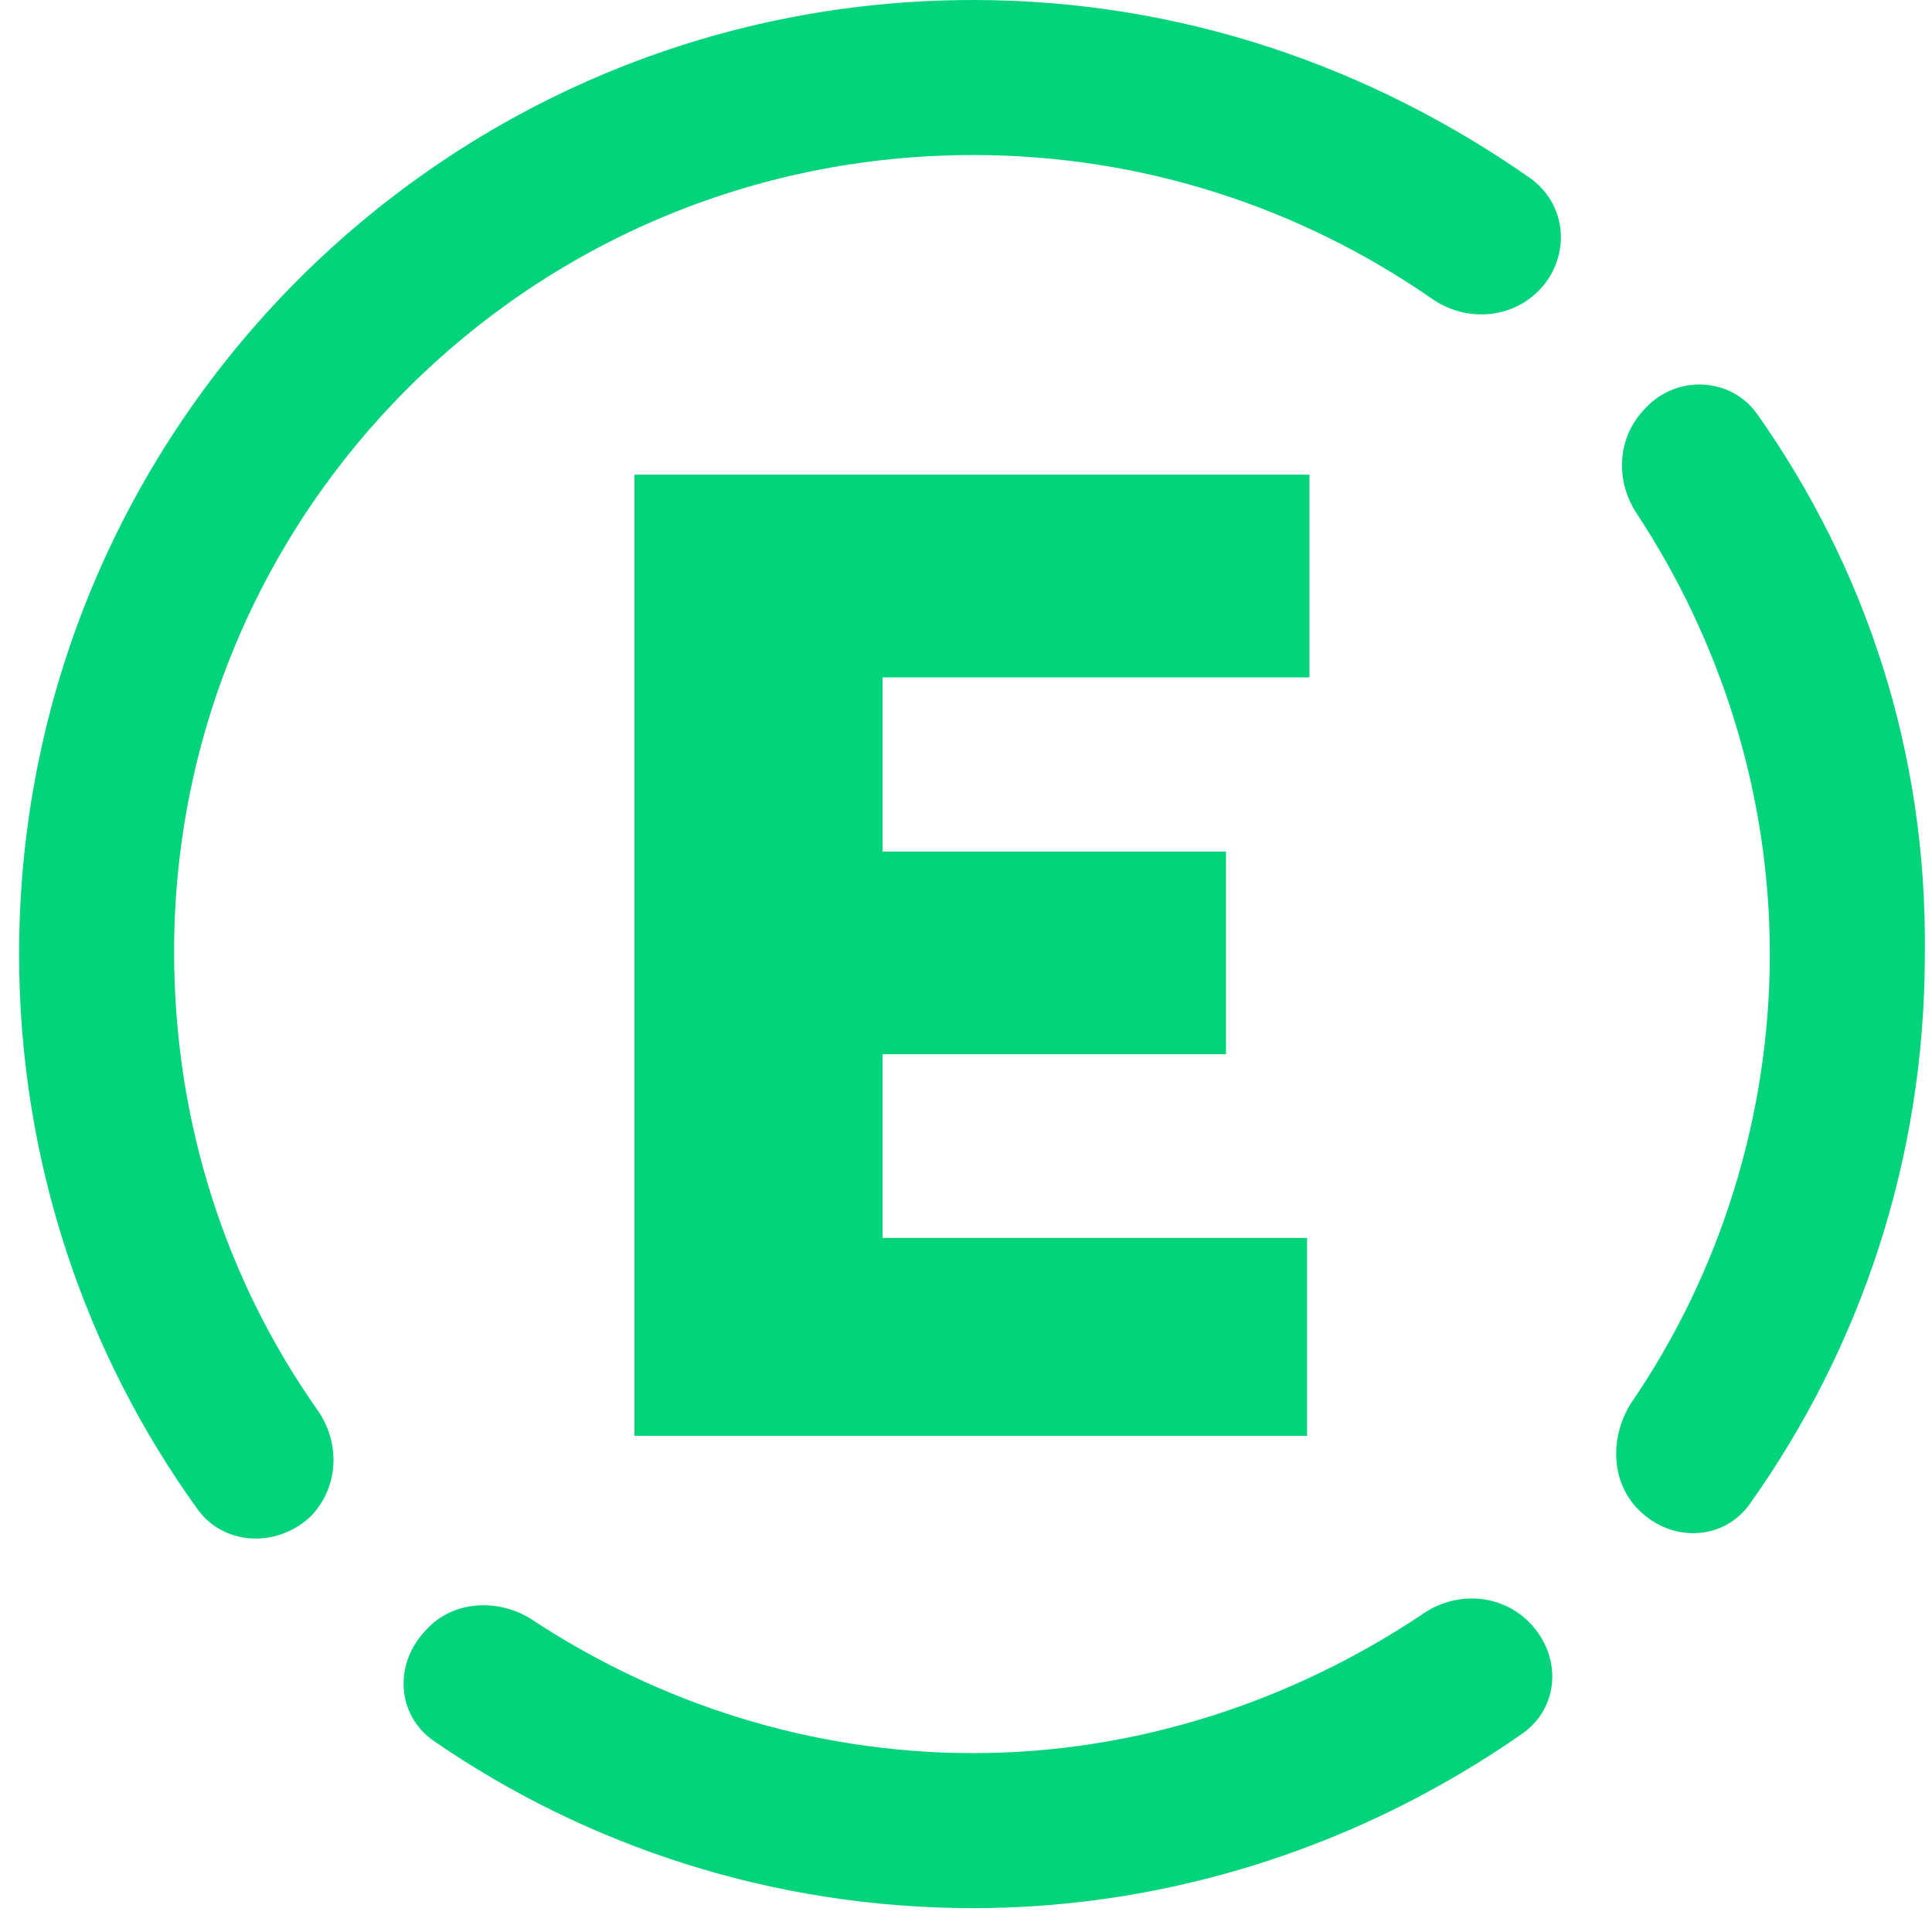
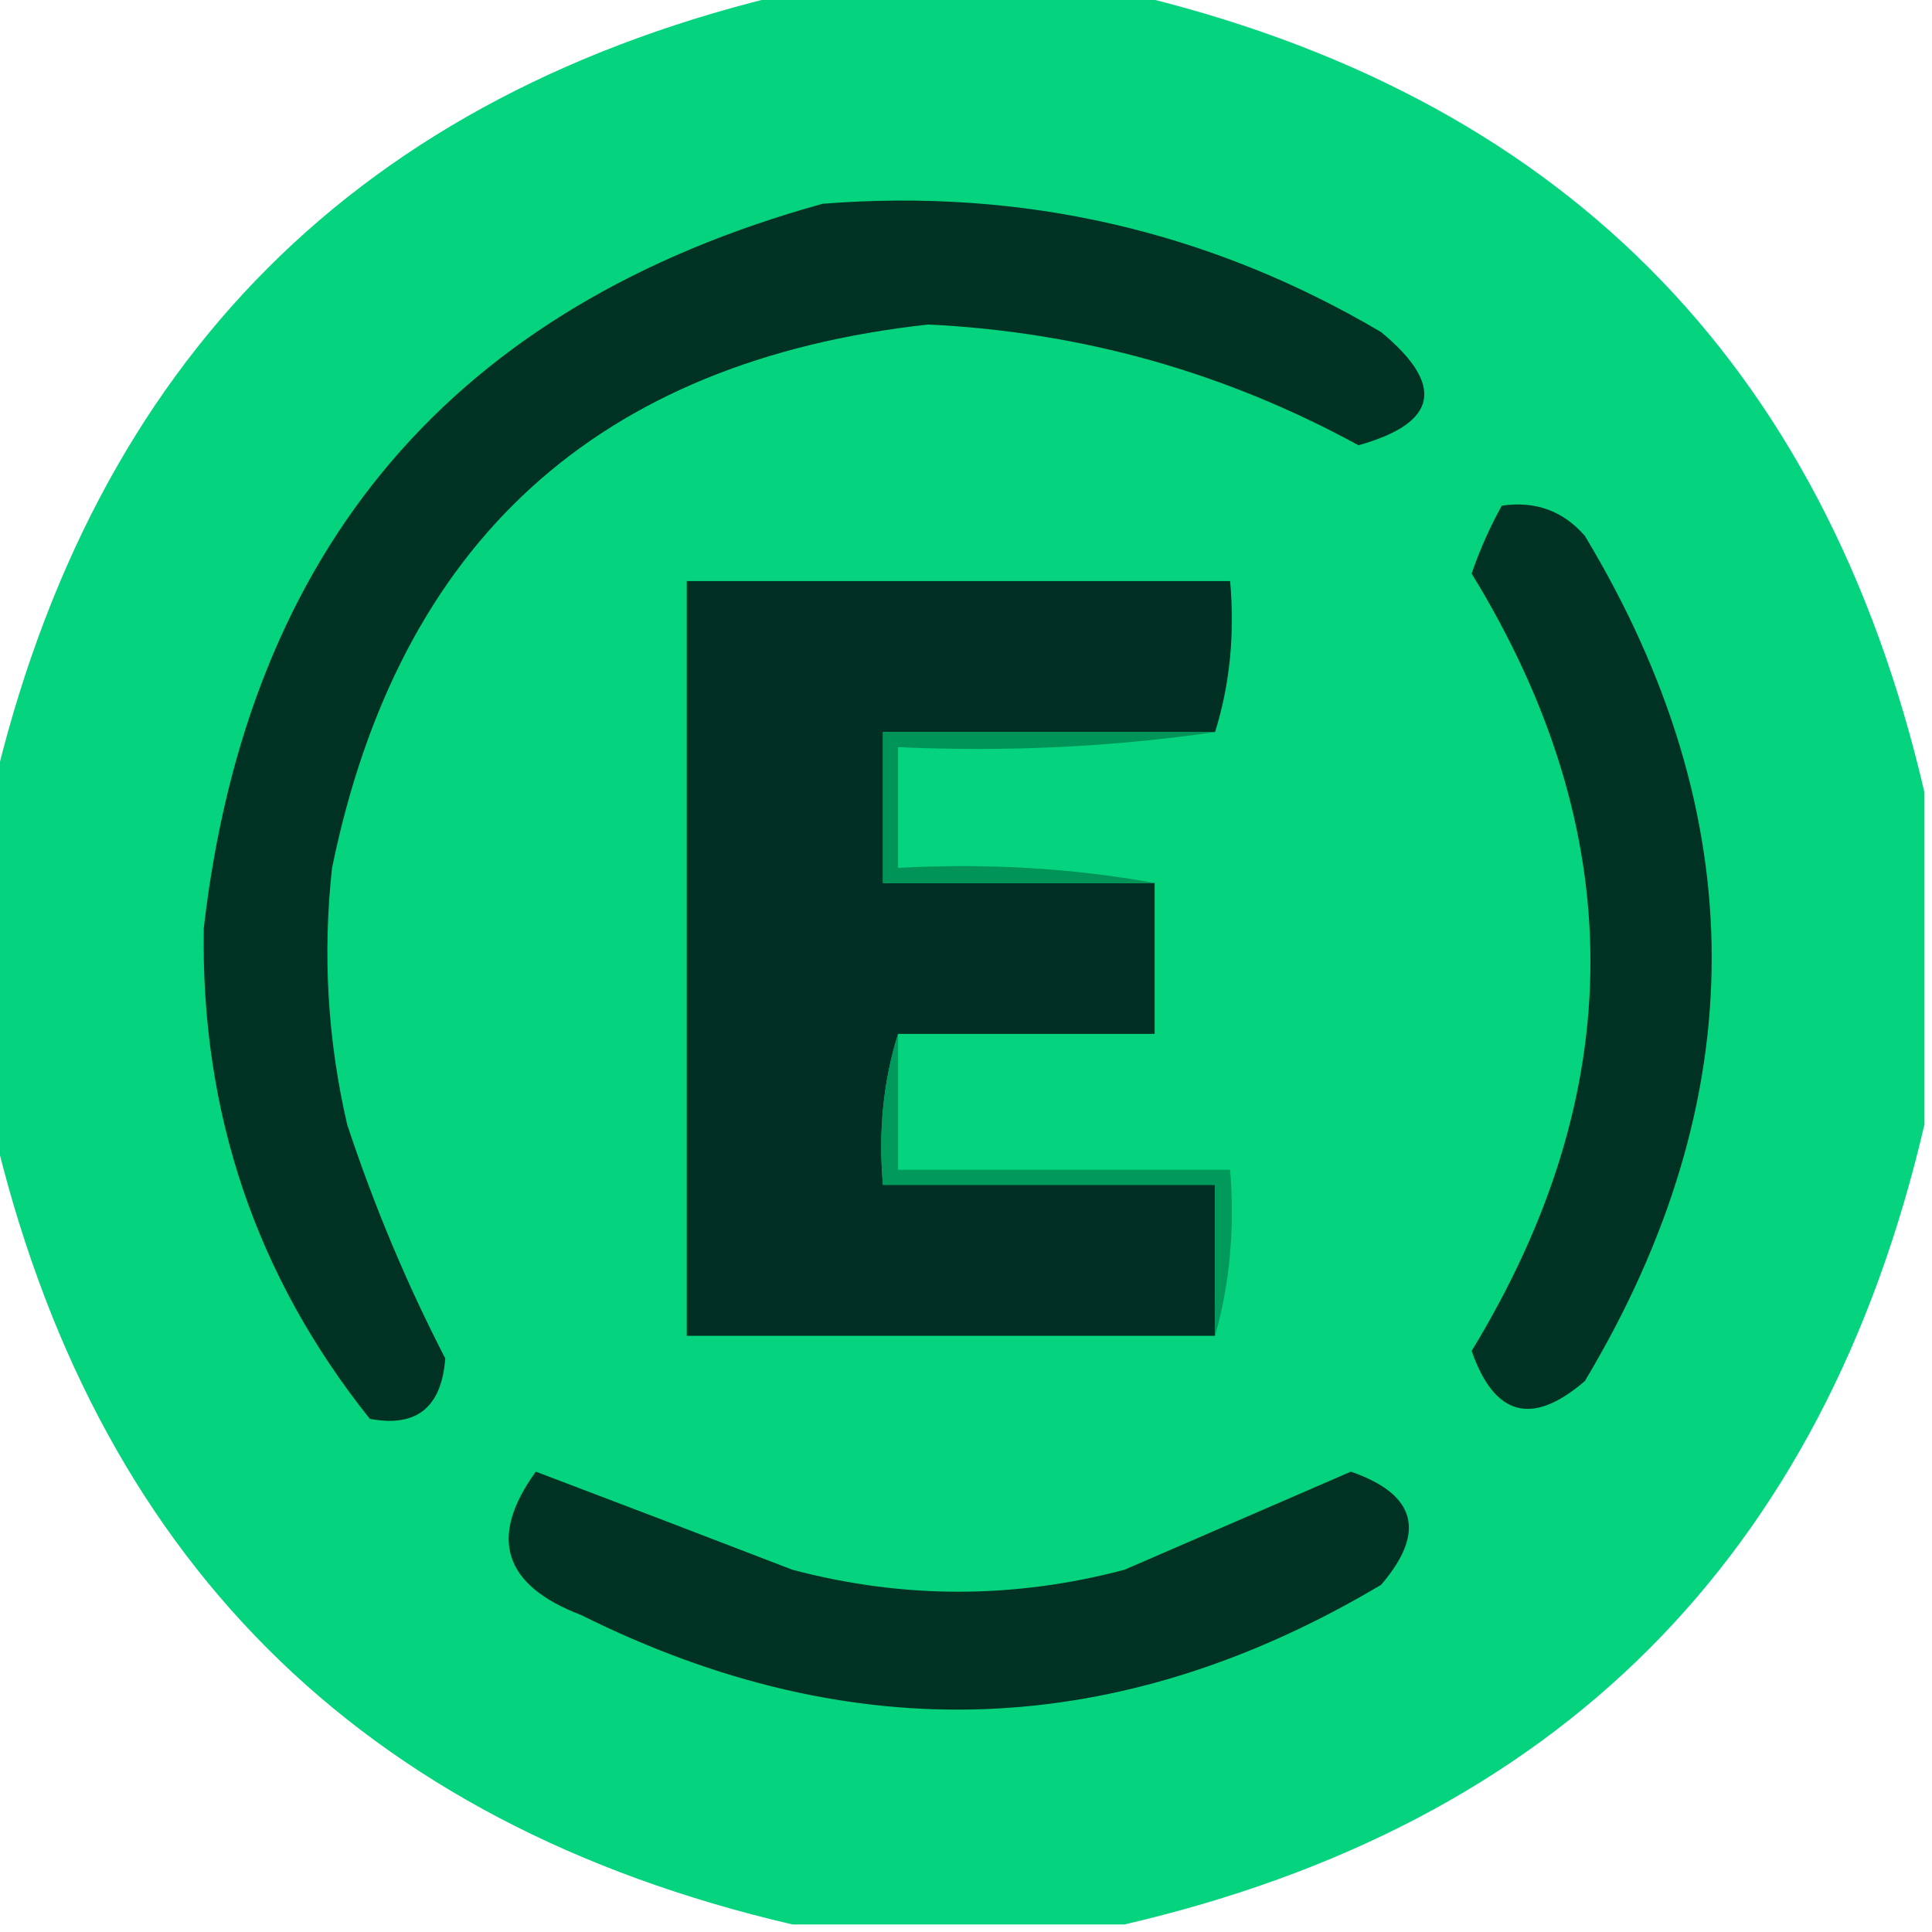
- <svg xmlns="http://www.w3.org/2000/svg" xmlns:xlink="http://www.w3.org/1999/xlink" id="Layer_1" x="0" y="0" version="1.1" viewBox="0 0 81 81" style="enable-background:new 0 0 81 81" fill="#03d47c" xml:space="preserve">
-   <style type="text/css">.st0{fill-rule:evenodd;clip-rule:evenodd}</style>
+ <svg xmlns="http://www.w3.org/2000/svg" version="1.1" width="128px" height="128px" style="shape-rendering:geometricPrecision; text-rendering:geometricPrecision; image-rendering:optimizeQuality; fill-rule:evenodd; clip-rule:evenodd">
  <g>
-     <defs>
-       <rect id="SVGID_1_" width="80" height="80" x=".8" />
-     </defs>
-     <clipPath id="SVGID_00000144338341264450383030000002729908262559559608_">
-       <use xlink:href="#SVGID_1_" style="overflow:visible" />
-     </clipPath>
-     <g style="clip-path:url(#SVGID_00000144338341264450383030000002729908262559559608_)">
-       <path d="M54.9,28.2v-8.3H26.6v40.3h28.2v-8.3H37v-7.7h14.4v-8.5H37v-7.3H54.9z" class="st0" />
-       <path d="M40.8,6.5C40.8,6.5,40.8,6.5,40.8,6.5c7.1,0,13.7,2.2,19.2,6c1.4,1,3.3,0.9,4.5-0.3l0,0 c1.3-1.3,1.3-3.5-0.3-4.7C57.5,2.8,49.5,0,40.8,0c-22.1,0-40,17.9-40,40c0,8.7,2.8,16.8,7.5,23.3c1.1,1.5,3.3,1.6,4.7,0.3l0,0 c1.2-1.2,1.3-3.1,0.3-4.5c-3.8-5.4-6-12-6-19.2C7.3,21.5,22.2,6.5,40.8,6.5C40.7,6.5,40.8,6.5,40.8,6.5L40.8,6.5z" class="st0" />
-       <path d="M73.7,17.4c-1.1-1.6-3.4-1.7-4.7-0.3l0,0c-1.2,1.2-1.3,3-0.4,4.4c3.5,5.3,5.6,11.7,5.6,18.5 c0,6.8-2.1,13.4-5.8,18.8c-0.9,1.4-0.9,3.3,0.3,4.5l0,0c1.4,1.4,3.6,1.3,4.7-0.3c4.6-6.5,7.3-14.4,7.3-23 C80.8,31.5,78.2,23.8,73.7,17.4z" class="st0" />
-       <path d="M40.8,73.5c-6.8,0-13.2-2.1-18.5-5.6c-1.4-0.9-3.3-0.8-4.4,0.4l0,0c-1.4,1.4-1.3,3.6,0.3,4.7 c6.4,4.4,14.2,7,22.6,7c8.4,0,16.4-2.7,23-7.3c1.6-1.1,1.7-3.3,0.3-4.7l0,0c-1.2-1.2-3.1-1.3-4.5-0.3 C54.2,71.3,47.7,73.5,40.8,73.5z" class="st0" />
-     </g>
+     <path style="opacity:0.987" fill="#02d27b" d="M 52.5,-0.5 C 59.833,-0.5 67.167,-0.5 74.5,-0.5C 103.176,6.176 120.842,23.842 127.5,52.5C 127.5,59.833 127.5,67.167 127.5,74.5C 120.824,103.176 103.158,120.842 74.5,127.5C 67.167,127.5 59.833,127.5 52.5,127.5C 23.825,120.824 6.158,103.158 -0.5,74.5C -0.5,67.167 -0.5,59.833 -0.5,52.5C 6.176,23.825 23.842,6.158 52.5,-0.5 Z" />
+   </g>
+   <g>
+     <path style="opacity:1" fill="#003224" d="M 54.5,13.5 C 67.776,12.454 80.11,15.287 91.5,22C 95.766,25.526 95.266,28.026 90,29.5C 81.138,24.657 71.638,21.991 61.5,21.5C 39.592,23.908 26.425,35.908 22,57.5C 21.368,63.214 21.701,68.881 23,74.5C 24.778,79.882 26.944,85.048 29.5,90C 29.255,93.254 27.588,94.588 24.5,94C 16.967,84.568 13.3,73.735 13.5,61.5C 16.408,36.262 30.075,20.262 54.5,13.5 Z" />
+   </g>
+   <g>
+     <path style="opacity:1" fill="#003224" d="M 99.5,33.5 C 101.722,33.178 103.556,33.845 105,35.5C 116.206,54.115 116.206,72.782 105,91.5C 101.507,94.502 99.007,93.835 97.5,89.5C 107.994,72.286 107.994,55.119 97.5,38C 98.044,36.415 98.711,34.915 99.5,33.5 Z" />
+   </g>
+   <g>
+     <path style="opacity:1" fill="#003023" d="M 80.5,48.5 C 73.167,48.5 65.833,48.5 58.5,48.5C 58.5,51.833 58.5,55.167 58.5,58.5C 64.5,58.5 70.5,58.5 76.5,58.5C 76.5,61.833 76.5,65.167 76.5,68.5C 70.833,68.5 65.167,68.5 59.5,68.5C 58.521,71.625 58.187,74.958 58.5,78.5C 65.833,78.5 73.167,78.5 80.5,78.5C 80.5,81.833 80.5,85.167 80.5,88.5C 68.833,88.5 57.167,88.5 45.5,88.5C 45.5,71.833 45.5,55.167 45.5,38.5C 57.5,38.5 69.5,38.5 81.5,38.5C 81.813,42.042 81.479,45.375 80.5,48.5 Z" />
+   </g>
+   <g>
+     <path style="opacity:1" fill="#019459" d="M 80.5,48.5 C 73.687,49.491 66.687,49.825 59.5,49.5C 59.5,52.167 59.5,54.833 59.5,57.5C 65.358,57.178 71.025,57.511 76.5,58.5C 70.5,58.5 64.5,58.5 58.5,58.5C 58.5,55.167 58.5,51.833 58.5,48.5C 65.833,48.5 73.167,48.5 80.5,48.5 Z" />
+   </g>
+   <g>
+     <path style="opacity:1" fill="#01995c" d="M 59.5,68.5 C 59.5,71.5 59.5,74.5 59.5,77.5C 66.833,77.5 74.167,77.5 81.5,77.5C 81.815,81.371 81.482,85.038 80.5,88.5C 80.5,85.167 80.5,81.833 80.5,78.5C 73.167,78.5 65.833,78.5 58.5,78.5C 58.187,74.958 58.521,71.625 59.5,68.5 Z" />
+   </g>
+   <g>
+     <path style="opacity:1" fill="#003224" d="M 35.5,97.5 C 41.09,99.618 46.756,101.785 52.5,104C 59.827,105.941 67.16,105.941 74.5,104C 79.505,101.83 84.505,99.664 89.5,97.5C 93.835,99.007 94.502,101.507 91.5,105C 74.173,115.31 56.506,115.976 38.5,107C 33.342,105.03 32.342,101.863 35.5,97.5 Z" />
  </g>
</svg>
